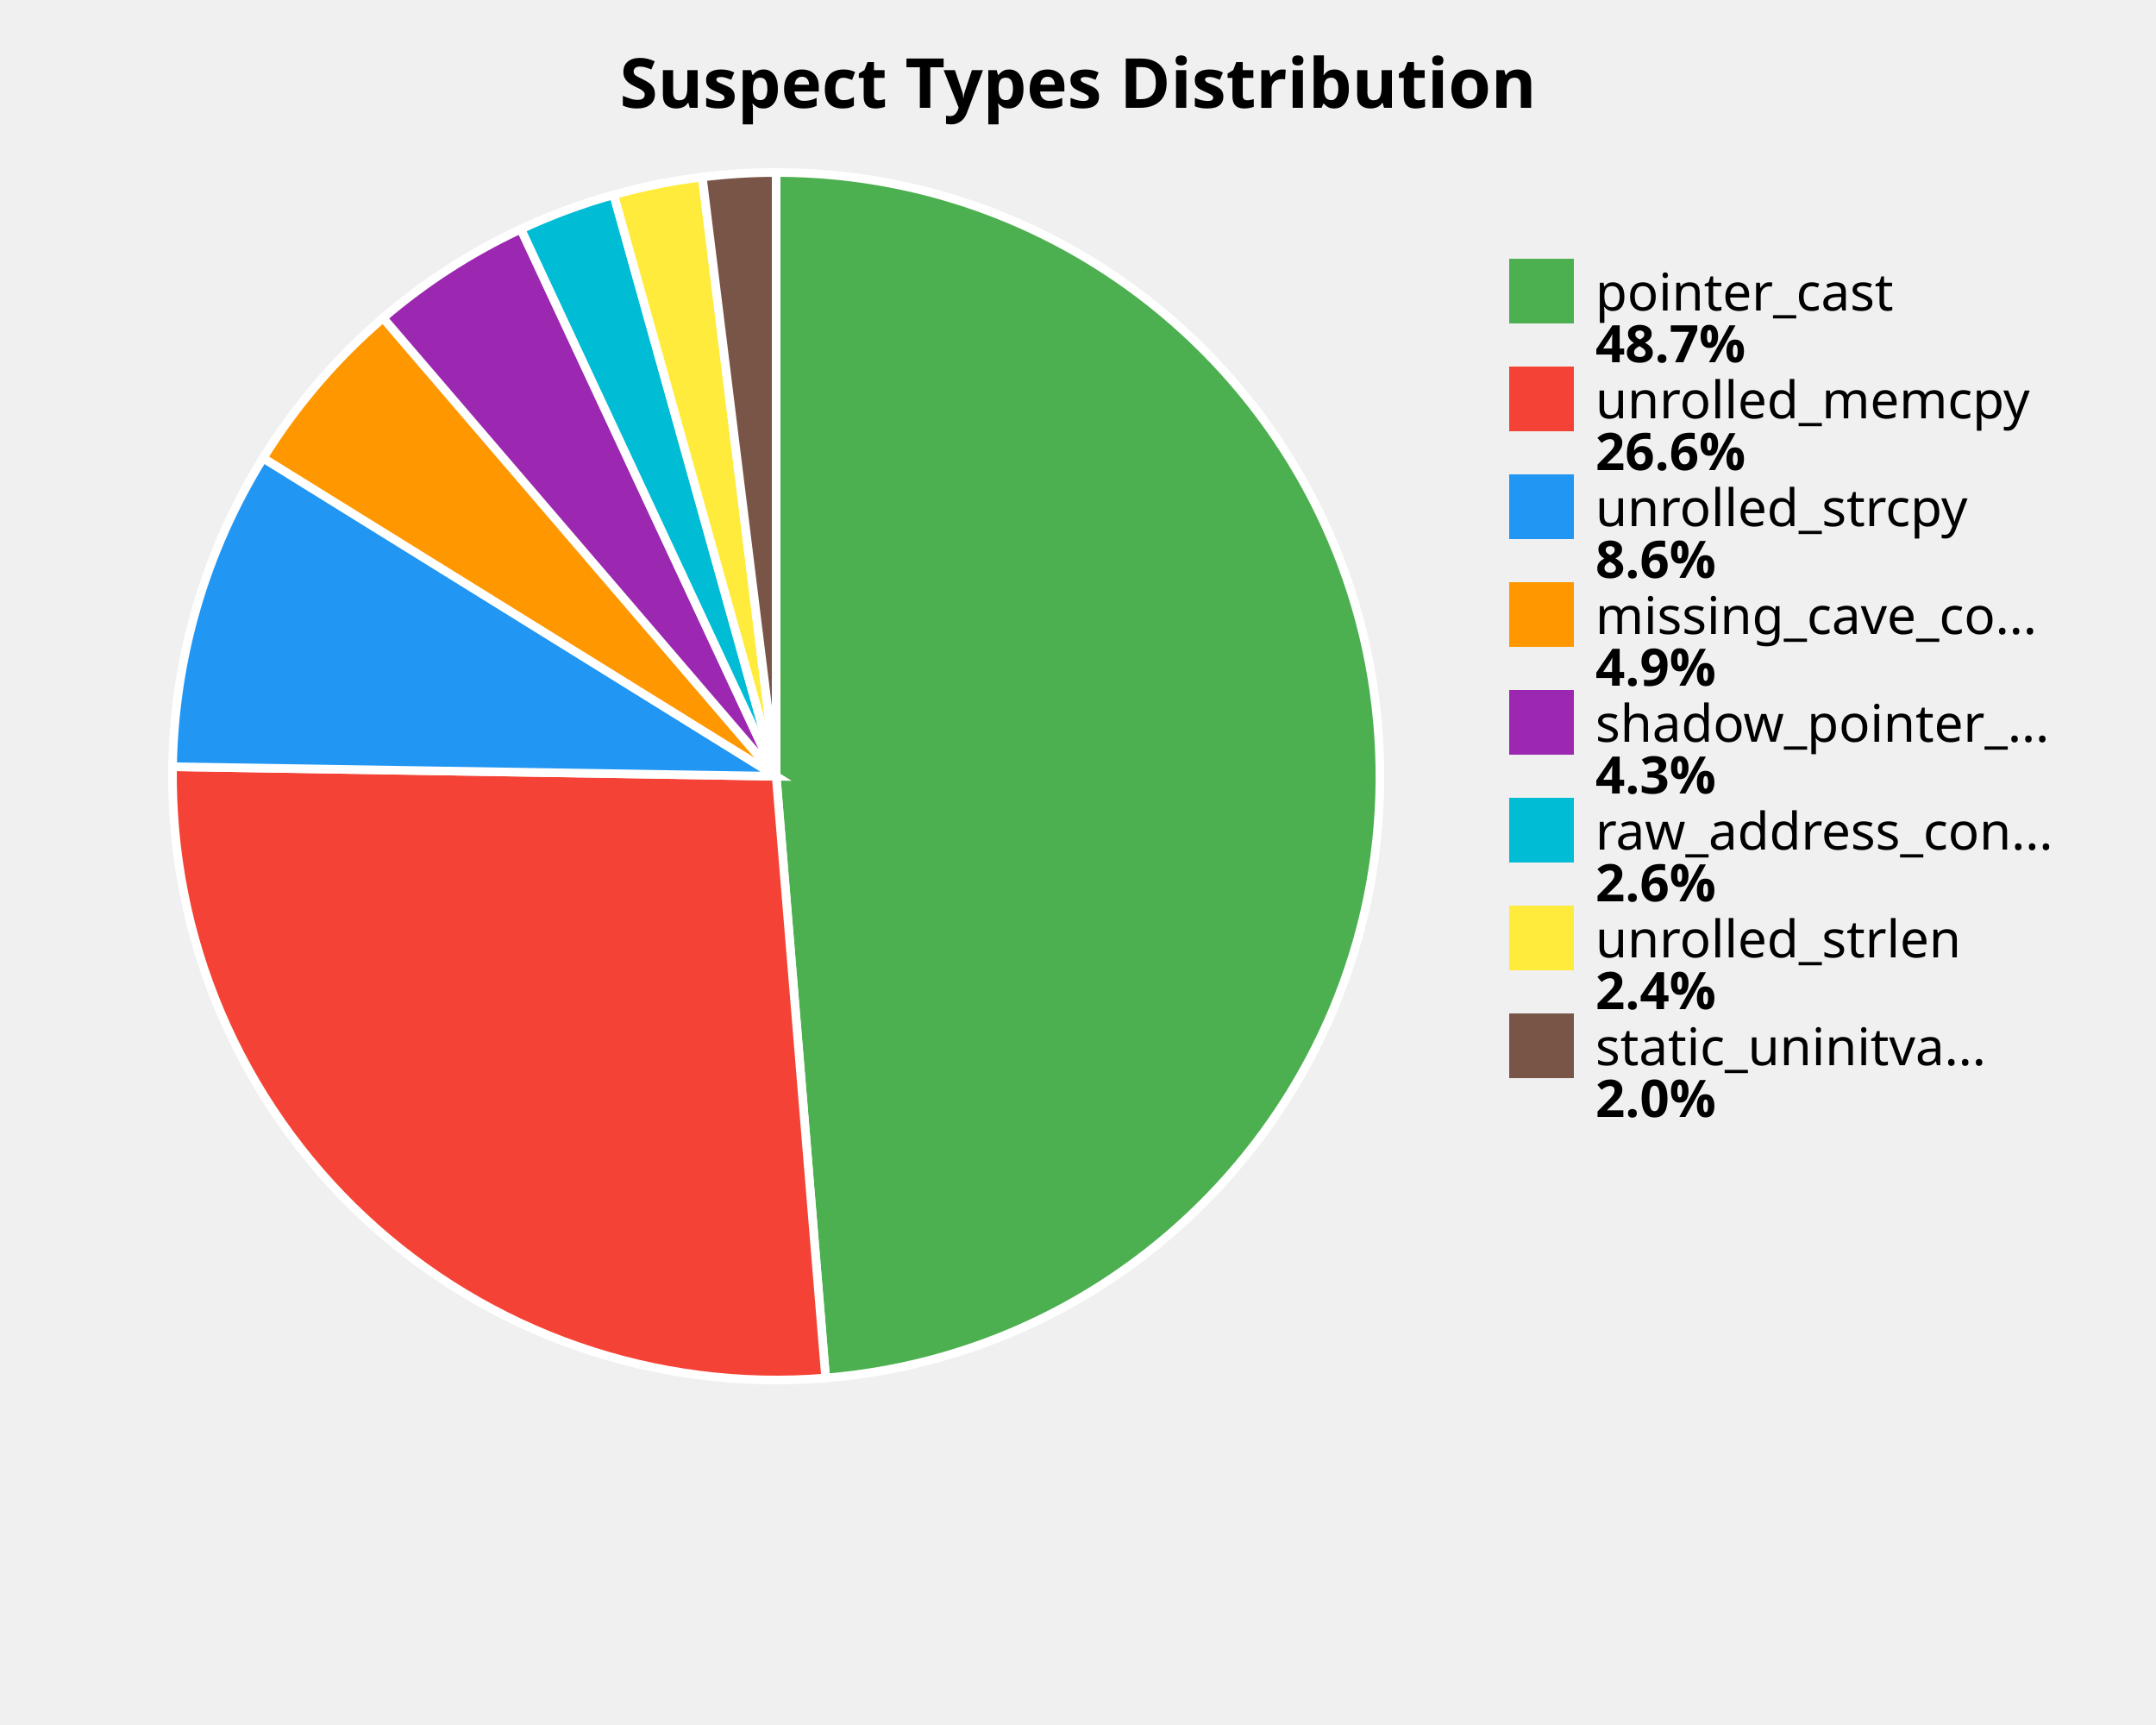
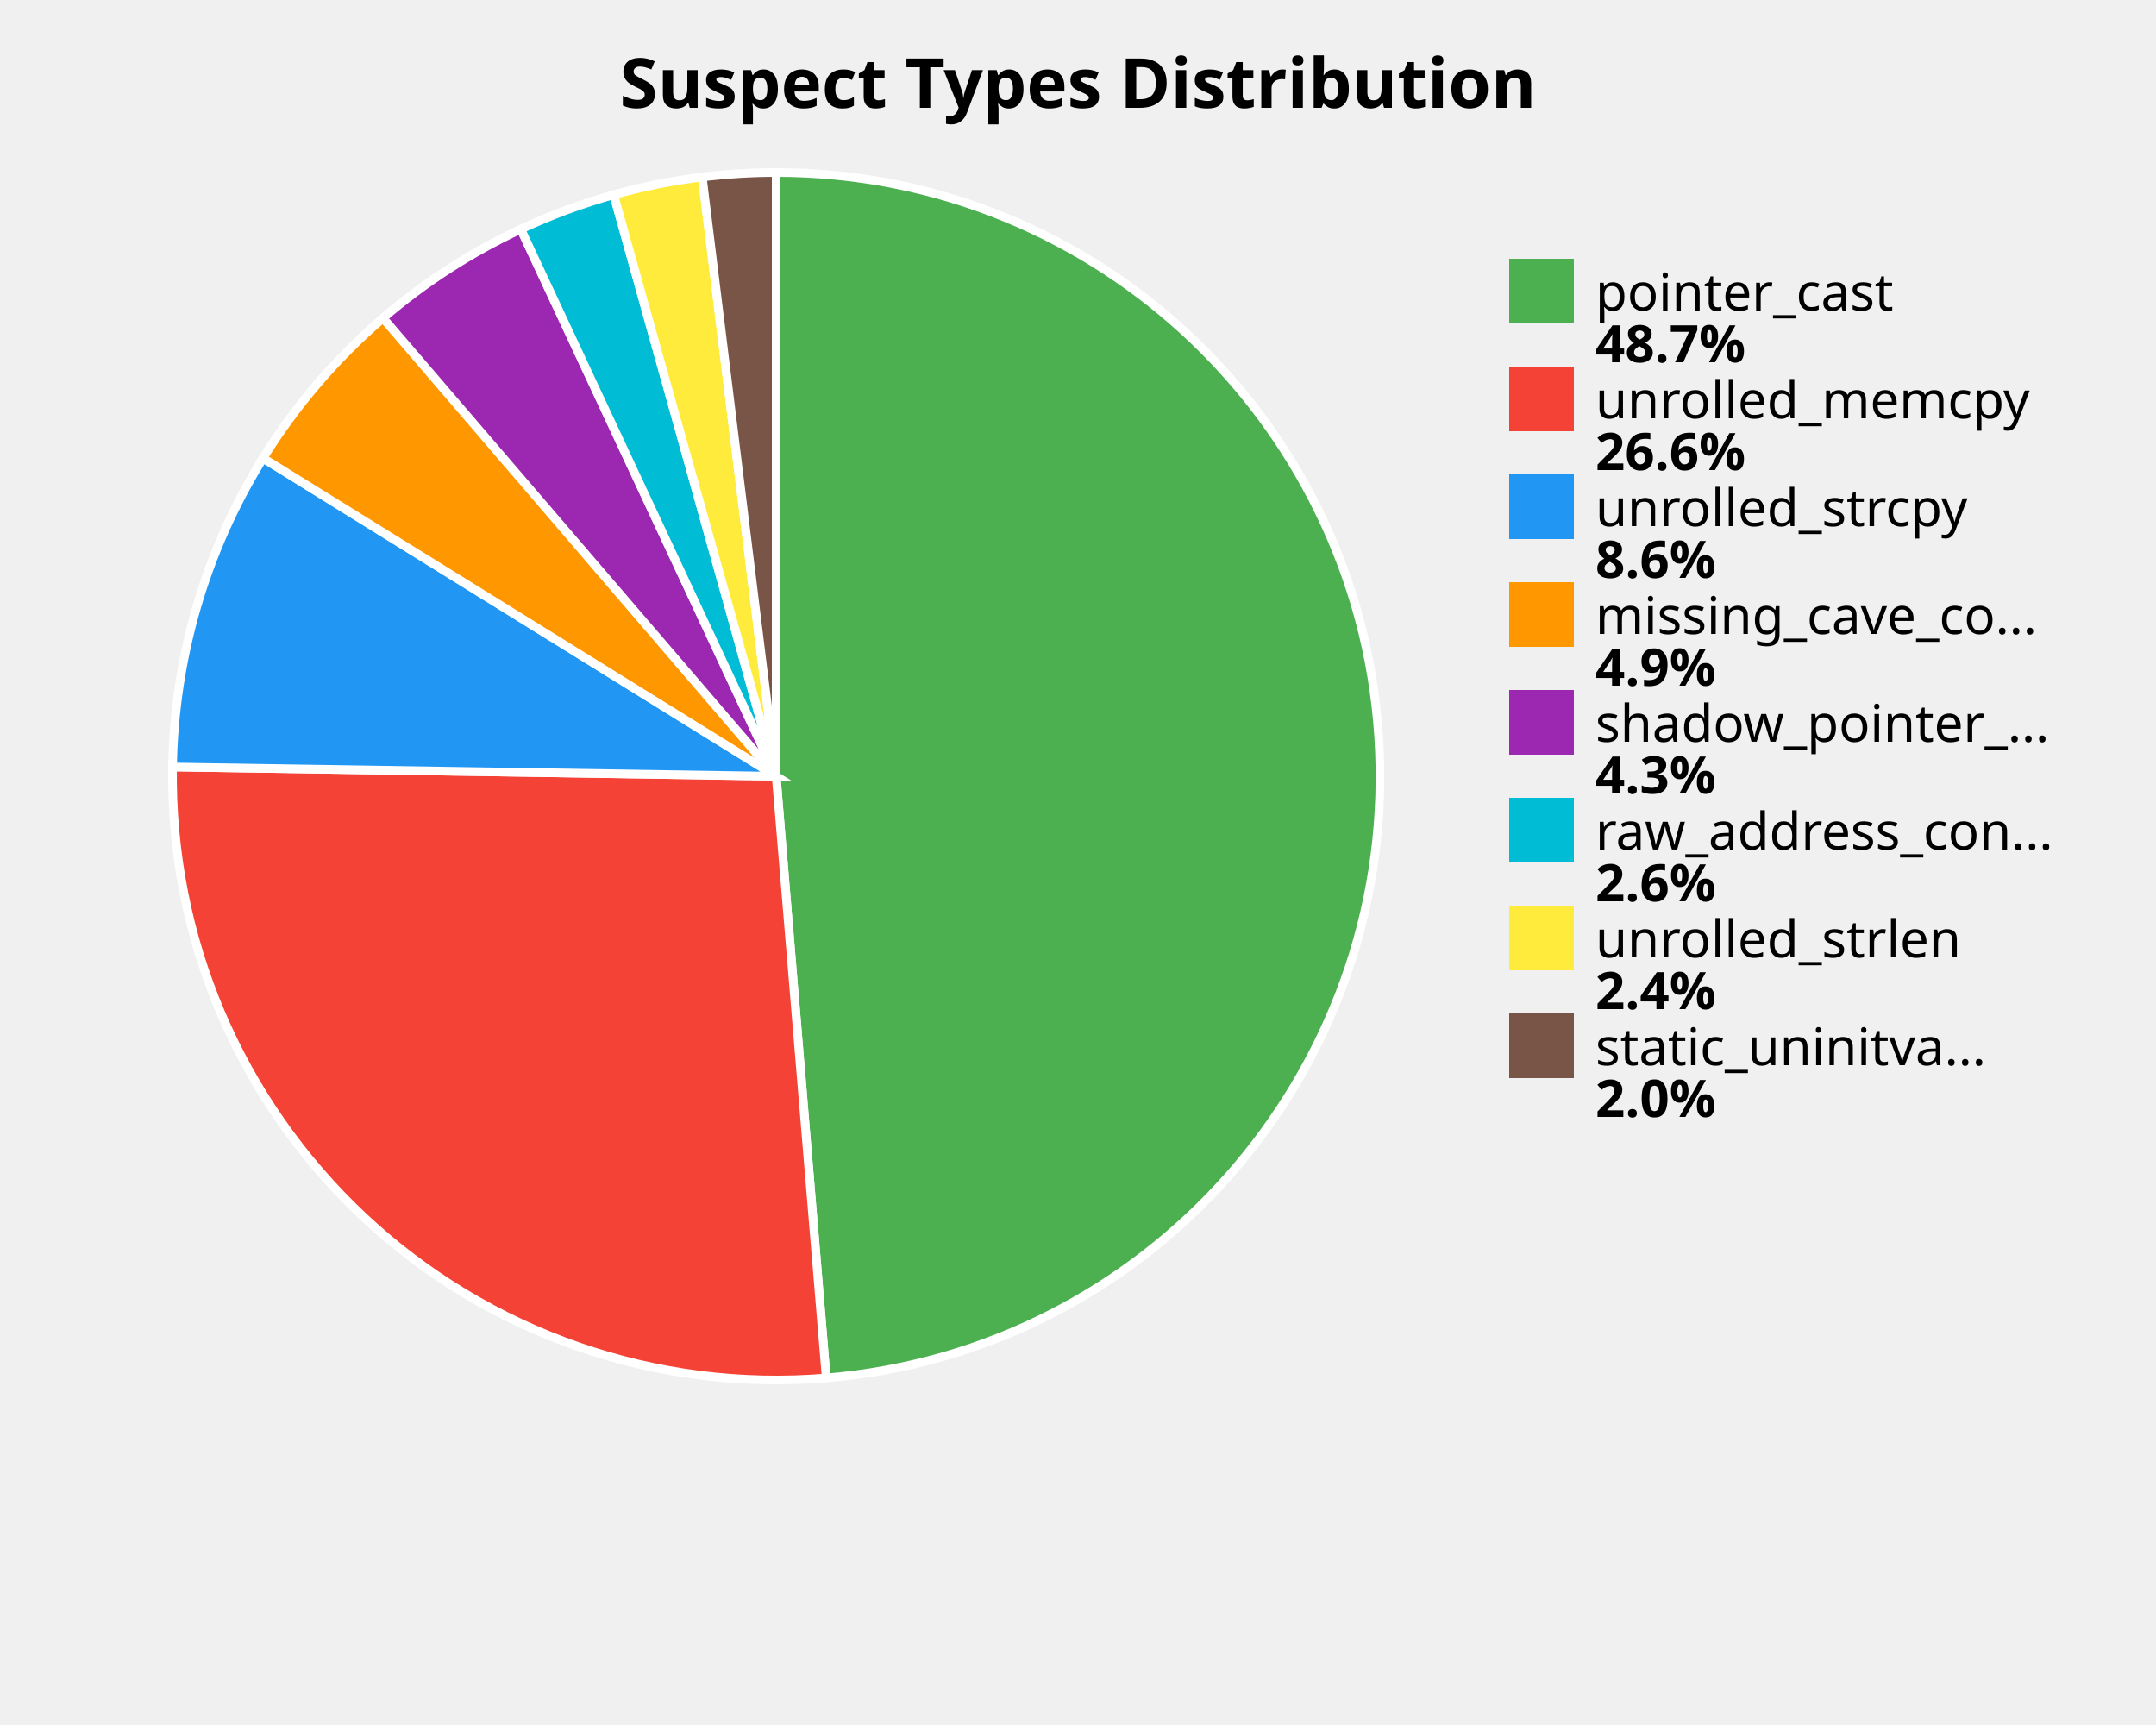
<svg xmlns="http://www.w3.org/2000/svg" width="500" height="400" viewBox="0 0 500 400">
  <style>
    .title { font: bold 16px sans-serif; }
    .label { font: 12px sans-serif; }
    .value { font: bold 12px sans-serif; }
  </style>
  <rect width="100%%" height="100%%" fill="white" />
  <text x="250" y="25" class="title" text-anchor="middle">Suspect Types Distribution</text>
-   <path d="M 180,180 L 180.00,40.00 A 140,140 0 0,1 191.48,319.53 Z" fill="#4CAF50" stroke="white" stroke-width="2" />
-   <path d="M 180,180 L 191.48,319.53 A 140,140 0 0,1 40.02,177.79 Z" fill="#F44336" stroke="white" stroke-width="2" />
-   <path d="M 180,180 L 40.02,177.79 A 140,140 0 0,1 61.03,106.21 Z" fill="#2196F3" stroke="white" stroke-width="2" />
-   <path d="M 180,180 L 61.03,106.21 A 140,140 0 0,1 88.85,73.73 Z" fill="#FF9800" stroke="white" stroke-width="2" />
-   <path d="M 180,180 L 88.85,73.73 A 140,140 0 0,1 120.80,53.13 Z" fill="#9C27B0" stroke="white" stroke-width="2" />
-   <path d="M 180,180 L 120.80,53.13 A 140,140 0 0,1 142.33,45.16 Z" fill="#00BCD4" stroke="white" stroke-width="2" />
-   <path d="M 180,180 L 142.33,45.16 A 140,140 0 0,1 162.87,41.05 Z" fill="#FFEB3B" stroke="white" stroke-width="2" />
-   <path d="M 180,180 L 162.87,41.05 A 140,140 0 0,1 180.00,40.00 Z" fill="#795548" stroke="white" stroke-width="2" />
+   <path d="M 180,180 L 180.00,40.00 A 140,140 0 0,1 191.61,319.52 Z" fill="#4CAF50" stroke="white" stroke-width="2" />
+   <path d="M 180,180 L 191.61,319.52 A 140,140 0 0,1 40.02,177.85 Z" fill="#F44336" stroke="white" stroke-width="2" />
+   <path d="M 180,180 L 40.02,177.85 A 140,140 0 0,1 61.00,106.24 Z" fill="#2196F3" stroke="white" stroke-width="2" />
+   <path d="M 180,180 L 61.00,106.24 A 140,140 0 0,1 88.83,73.75 Z" fill="#FF9800" stroke="white" stroke-width="2" />
+   <path d="M 180,180 L 88.83,73.75 A 140,140 0 0,1 120.79,53.14 Z" fill="#9C27B0" stroke="white" stroke-width="2" />
+   <path d="M 180,180 L 120.79,53.14 A 140,140 0 0,1 142.32,45.16 Z" fill="#00BCD4" stroke="white" stroke-width="2" />
+   <path d="M 180,180 L 142.32,45.16 A 140,140 0 0,1 162.86,41.05 Z" fill="#FFEB3B" stroke="white" stroke-width="2" />
+   <path d="M 180,180 L 162.86,41.05 A 140,140 0 0,1 180.00,40.00 Z" fill="#795548" stroke="white" stroke-width="2" />
  <rect x="350" y="60" width="15" height="15" fill="#4CAF50" />
  <text x="370" y="72" class="label">pointer_cast</text>
  <text x="370" y="84" class="value">48.7%</text>
  <rect x="350" y="85" width="15" height="15" fill="#F44336" />
  <text x="370" y="97" class="label">unrolled_memcpy</text>
  <text x="370" y="109" class="value">26.6%</text>
  <rect x="350" y="110" width="15" height="15" fill="#2196F3" />
  <text x="370" y="122" class="label">unrolled_strcpy</text>
  <text x="370" y="134" class="value">8.6%</text>
  <rect x="350" y="135" width="15" height="15" fill="#FF9800" />
  <text x="370" y="147" class="label">missing_cave_co...</text>
  <text x="370" y="159" class="value">4.9%</text>
  <rect x="350" y="160" width="15" height="15" fill="#9C27B0" />
  <text x="370" y="172" class="label">shadow_pointer_...</text>
  <text x="370" y="184" class="value">4.3%</text>
  <rect x="350" y="185" width="15" height="15" fill="#00BCD4" />
  <text x="370" y="197" class="label">raw_address_con...</text>
  <text x="370" y="209" class="value">2.6%</text>
  <rect x="350" y="210" width="15" height="15" fill="#FFEB3B" />
  <text x="370" y="222" class="label">unrolled_strlen</text>
  <text x="370" y="234" class="value">2.4%</text>
  <rect x="350" y="235" width="15" height="15" fill="#795548" />
  <text x="370" y="247" class="label">static_uninitva...</text>
  <text x="370" y="259" class="value">2.0%</text>
</svg>
